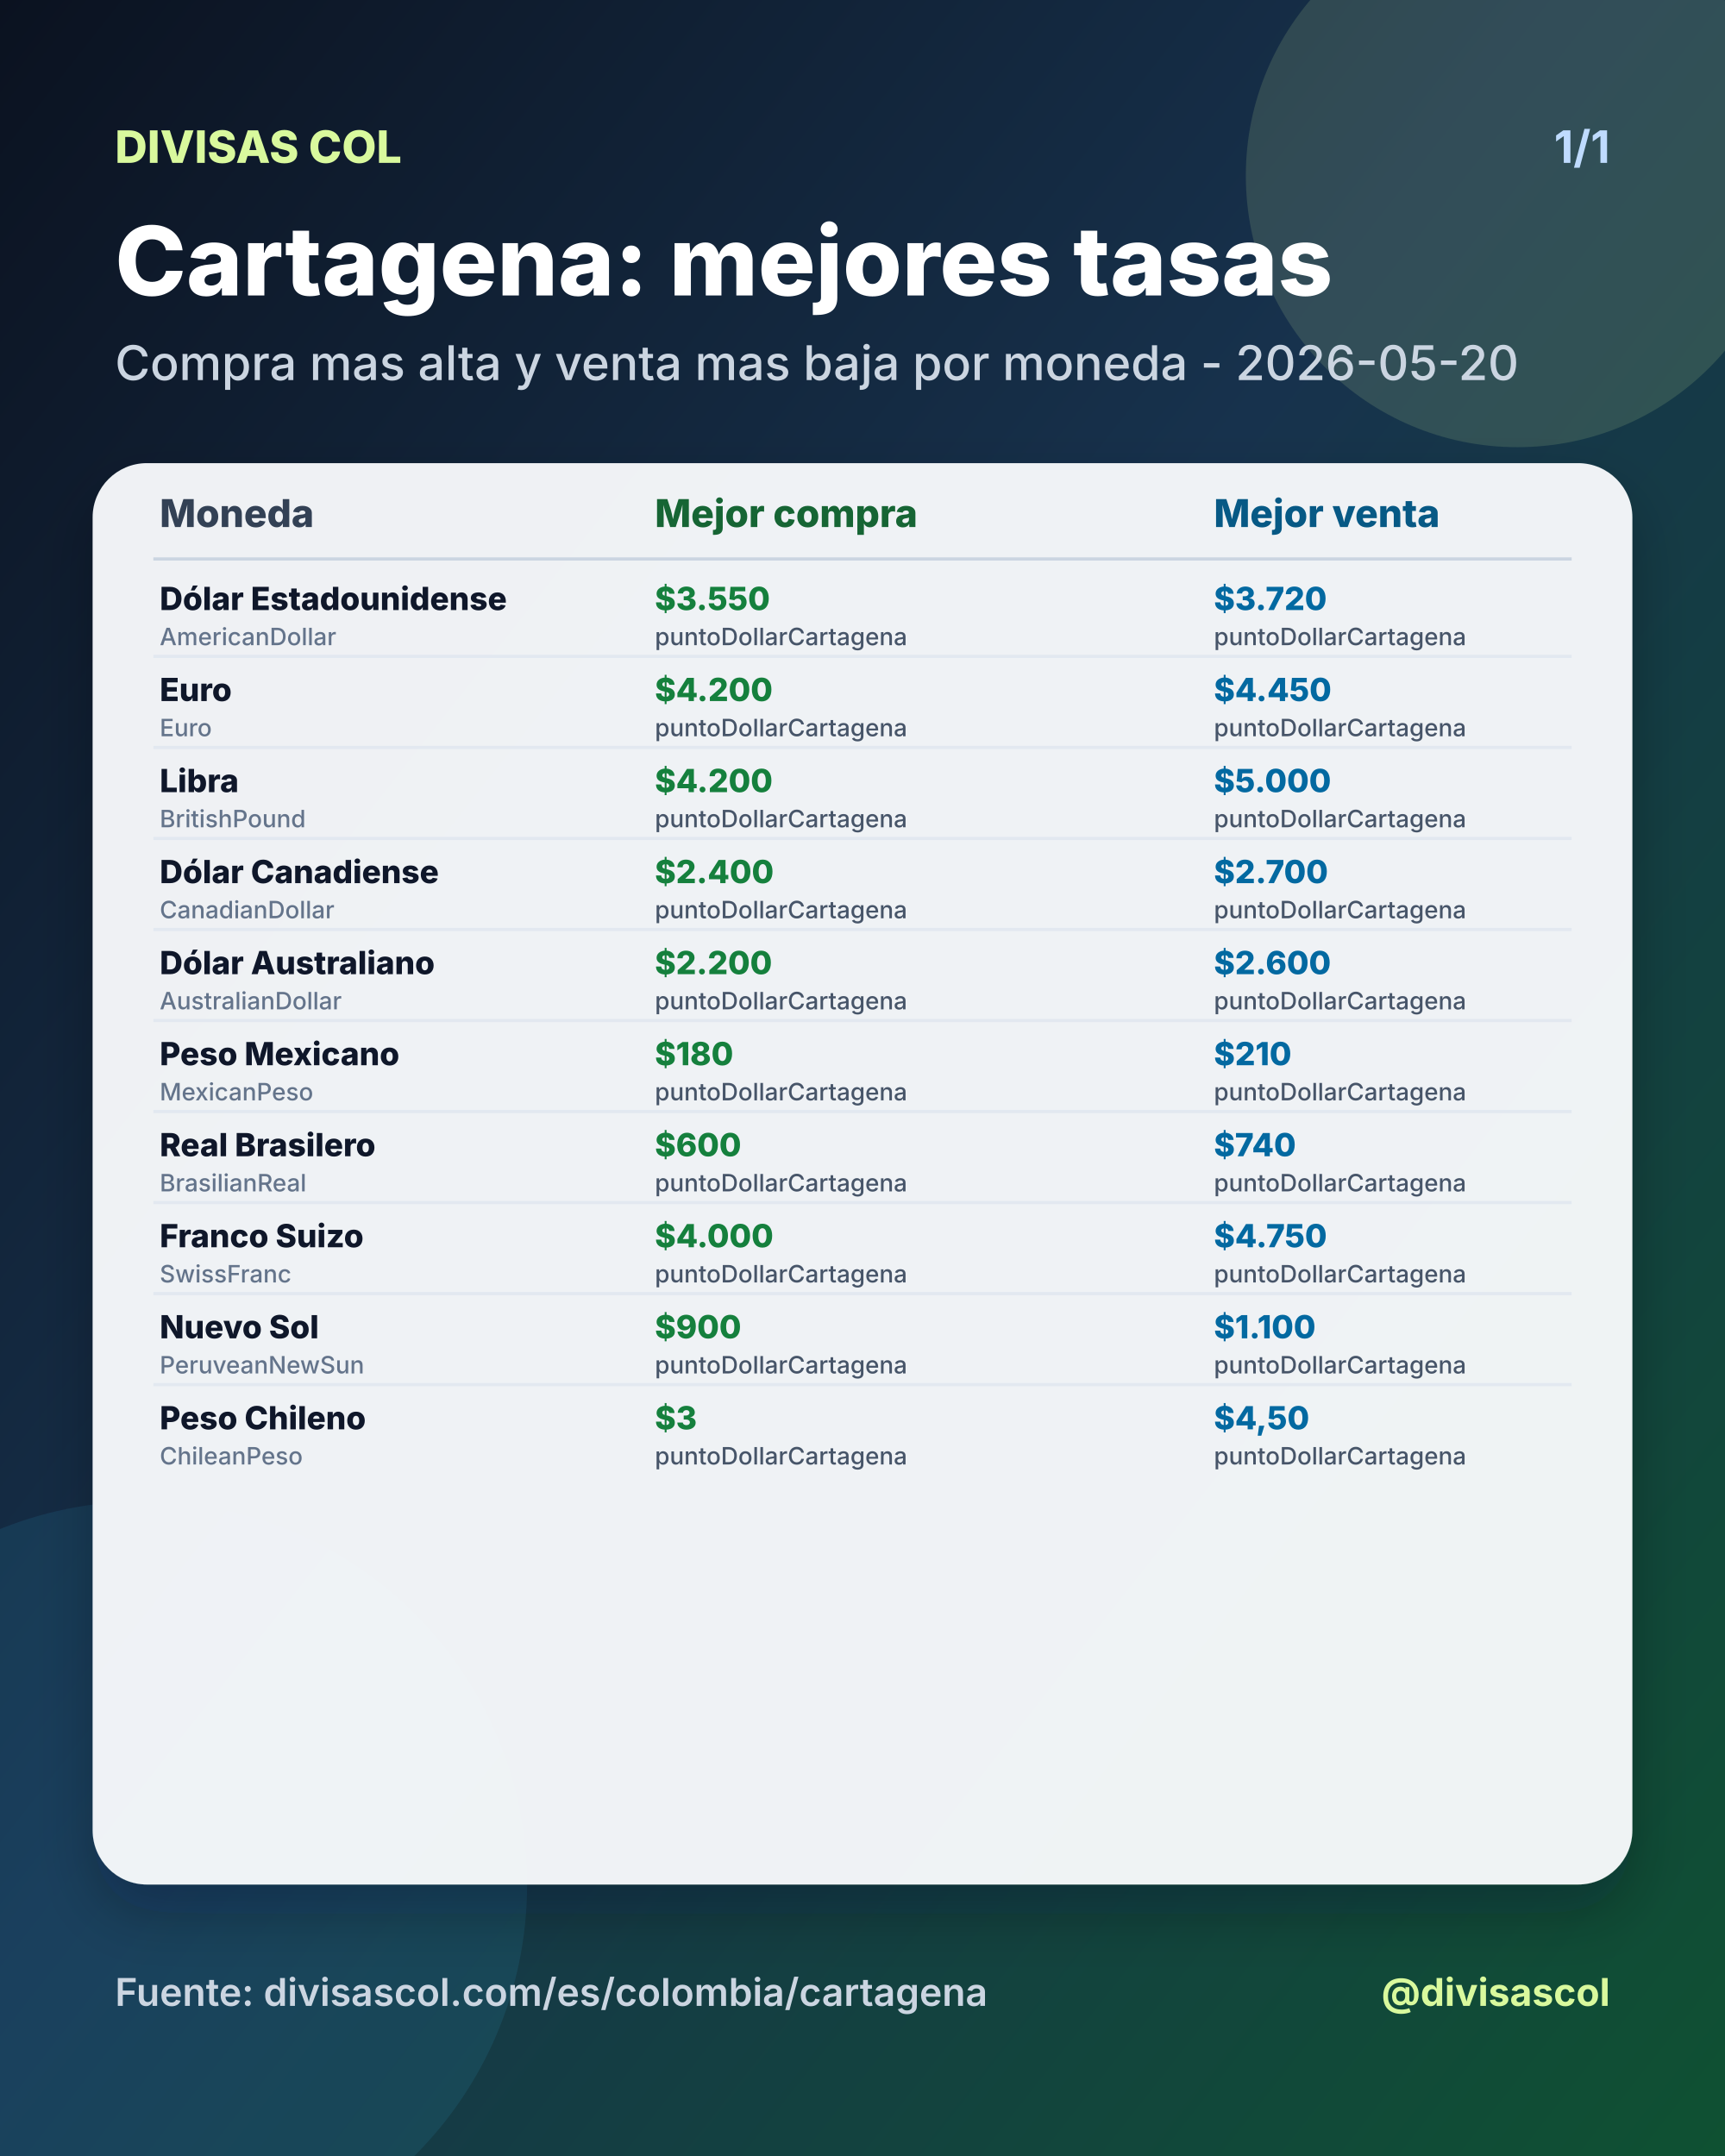
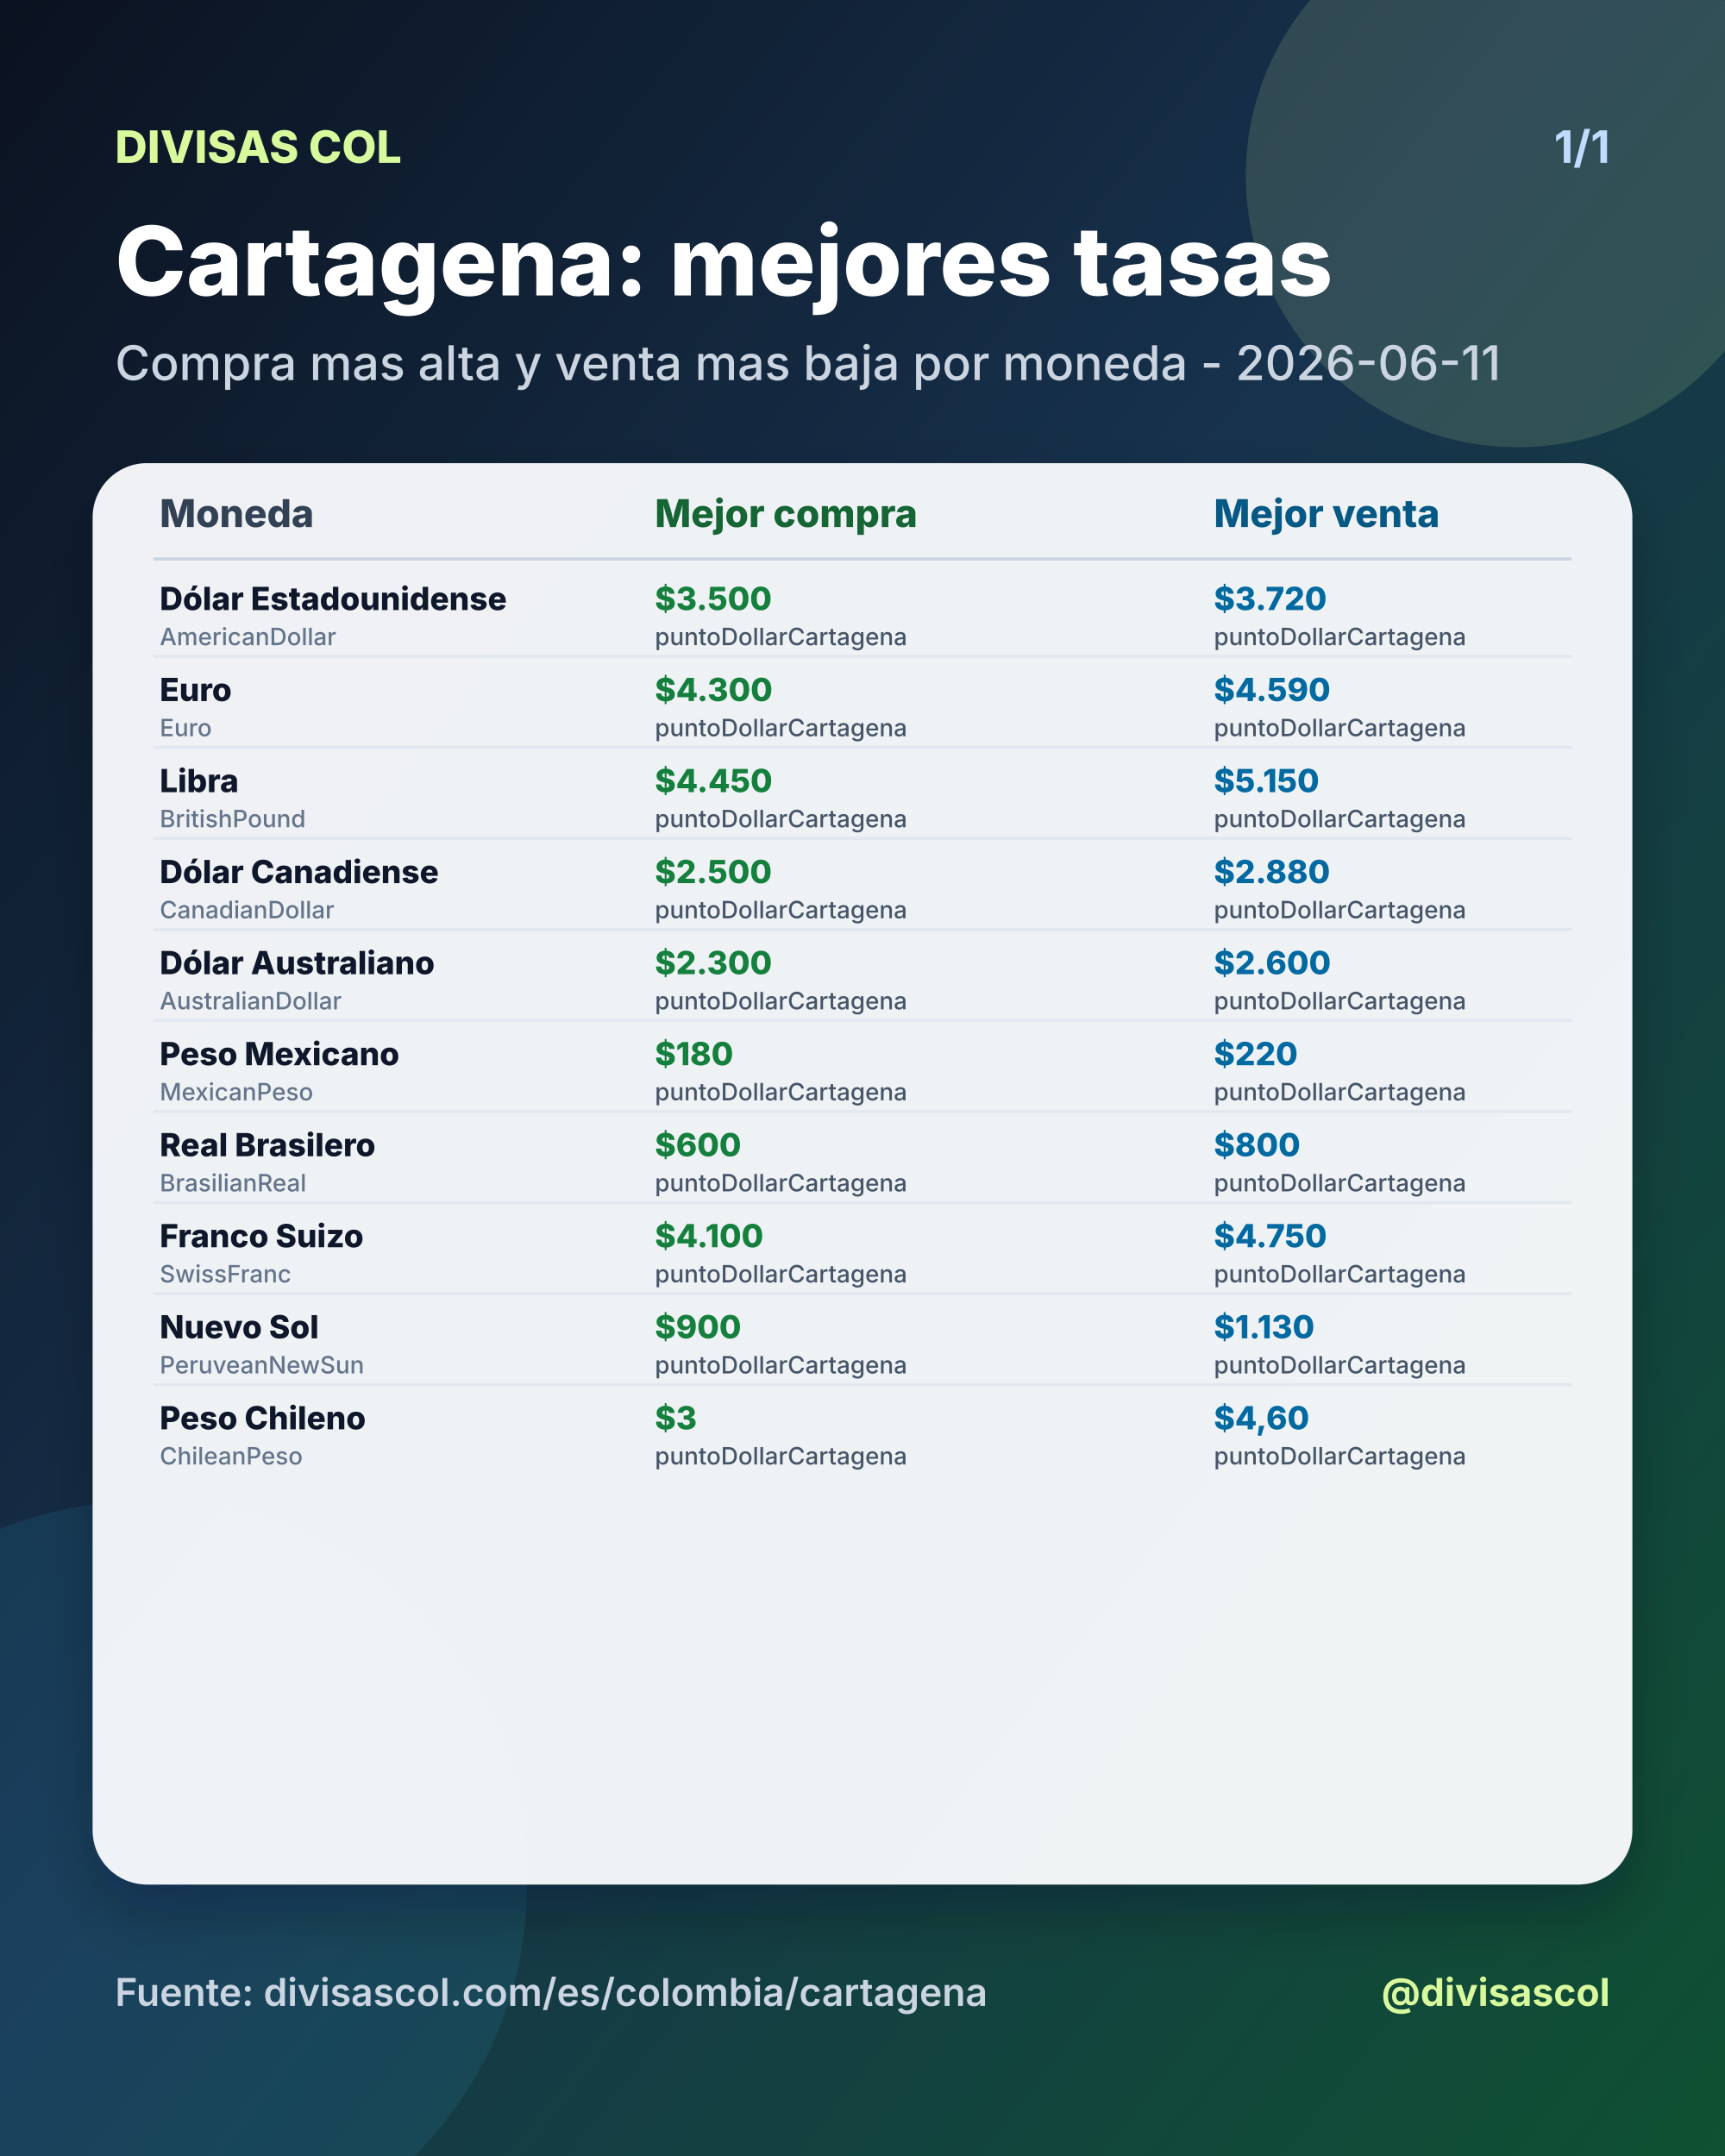
<svg xmlns="http://www.w3.org/2000/svg" width="1080" height="1350" viewBox="0 0 1080 1350">
  <defs>
    <linearGradient id="bg" x1="0" y1="0" x2="1" y2="1">
      <stop offset="0%" stop-color="#0b1220" />
      <stop offset="46%" stop-color="#17324d" />
      <stop offset="100%" stop-color="#0f5132" />
    </linearGradient>
    <filter id="shadow" x="-20%" y="-20%" width="140%" height="140%">
      <feDropShadow dx="0" dy="18" stdDeviation="18" flood-color="#020617" flood-opacity="0.28" />
    </filter>
  </defs>
  <rect width="1080" height="1350" fill="url(#bg)" />
  <circle cx="950" cy="110" r="170" fill="#d9f99d" opacity="0.14" />
  <circle cx="90" cy="1180" r="240" fill="#38bdf8" opacity="0.10" />
  <text x="72" y="102" fill="#d9f99d" font-size="28" font-family="Inter, Arial, sans-serif" font-weight="800" text-anchor="start">DIVISAS COL</text>
  <text x="1008" y="102" fill="#bfdbfe" font-size="28" font-family="Inter, Arial, sans-serif" font-weight="700" text-anchor="end">1/1</text>
  <text x="72" y="185" fill="#ffffff" font-size="60" font-family="Inter, Arial, sans-serif" font-weight="800" text-anchor="start">Cartagena: mejores tasas</text>
-   <text x="72" y="238" fill="#cbd5e1" font-size="30" font-family="Inter, Arial, sans-serif" font-weight="500" text-anchor="start">Compra mas alta y venta mas baja por moneda - 2026-05-20</text>
+   <text x="72" y="238" fill="#cbd5e1" font-size="30" font-family="Inter, Arial, sans-serif" font-weight="500" text-anchor="start">Compra mas alta y venta mas baja por moneda - 2026-06-11</text>
  <rect x="58" y="290" width="964" height="890" rx="34" fill="#f8fafc" opacity="0.96" filter="url(#shadow)" />
  <text x="100" y="330" fill="#334155" font-size="24" font-family="Inter, Arial, sans-serif" font-weight="800" text-anchor="start">Moneda</text>
  <text x="410" y="330" fill="#166534" font-size="24" font-family="Inter, Arial, sans-serif" font-weight="800" text-anchor="start">Mejor compra</text>
  <text x="760" y="330" fill="#075985" font-size="24" font-family="Inter, Arial, sans-serif" font-weight="800" text-anchor="start">Mejor venta</text>
  <line x1="96" y1="350" x2="984" y2="350" stroke="#cbd5e1" stroke-width="2" />
  <text x="100" y="382" fill="#0f172a" font-size="20" font-family="Inter, Arial, sans-serif" font-weight="800" text-anchor="start">Dólar Estadounidense</text>
  <text x="100" y="404" fill="#64748b" font-size="15" font-family="Inter, Arial, sans-serif" font-weight="500" text-anchor="start">AmericanDollar</text>
-   <text x="410" y="382" fill="#15803d" font-size="20" font-family="Inter, Arial, sans-serif" font-weight="800" text-anchor="start">$3.550</text>
+   <text x="410" y="382" fill="#15803d" font-size="20" font-family="Inter, Arial, sans-serif" font-weight="800" text-anchor="start">$3.500</text>
  <text x="410" y="404" fill="#475569" font-size="15" font-family="Inter, Arial, sans-serif" font-weight="500" text-anchor="start">puntoDollarCartagena</text>
  <text x="760" y="382" fill="#0369a1" font-size="20" font-family="Inter, Arial, sans-serif" font-weight="800" text-anchor="start">$3.720</text>
  <text x="760" y="404" fill="#475569" font-size="15" font-family="Inter, Arial, sans-serif" font-weight="500" text-anchor="start">puntoDollarCartagena</text>
  <line x1="96" y1="411" x2="984" y2="411" stroke="#e2e8f0" stroke-width="2" />
  <text x="100" y="439" fill="#0f172a" font-size="20" font-family="Inter, Arial, sans-serif" font-weight="800" text-anchor="start">Euro</text>
  <text x="100" y="461" fill="#64748b" font-size="15" font-family="Inter, Arial, sans-serif" font-weight="500" text-anchor="start">Euro</text>
-   <text x="410" y="439" fill="#15803d" font-size="20" font-family="Inter, Arial, sans-serif" font-weight="800" text-anchor="start">$4.200</text>
+   <text x="410" y="439" fill="#15803d" font-size="20" font-family="Inter, Arial, sans-serif" font-weight="800" text-anchor="start">$4.300</text>
  <text x="410" y="461" fill="#475569" font-size="15" font-family="Inter, Arial, sans-serif" font-weight="500" text-anchor="start">puntoDollarCartagena</text>
-   <text x="760" y="439" fill="#0369a1" font-size="20" font-family="Inter, Arial, sans-serif" font-weight="800" text-anchor="start">$4.450</text>
+   <text x="760" y="439" fill="#0369a1" font-size="20" font-family="Inter, Arial, sans-serif" font-weight="800" text-anchor="start">$4.590</text>
  <text x="760" y="461" fill="#475569" font-size="15" font-family="Inter, Arial, sans-serif" font-weight="500" text-anchor="start">puntoDollarCartagena</text>
  <line x1="96" y1="468" x2="984" y2="468" stroke="#e2e8f0" stroke-width="2" />
  <text x="100" y="496" fill="#0f172a" font-size="20" font-family="Inter, Arial, sans-serif" font-weight="800" text-anchor="start">Libra</text>
  <text x="100" y="518" fill="#64748b" font-size="15" font-family="Inter, Arial, sans-serif" font-weight="500" text-anchor="start">BritishPound</text>
-   <text x="410" y="496" fill="#15803d" font-size="20" font-family="Inter, Arial, sans-serif" font-weight="800" text-anchor="start">$4.200</text>
+   <text x="410" y="496" fill="#15803d" font-size="20" font-family="Inter, Arial, sans-serif" font-weight="800" text-anchor="start">$4.450</text>
  <text x="410" y="518" fill="#475569" font-size="15" font-family="Inter, Arial, sans-serif" font-weight="500" text-anchor="start">puntoDollarCartagena</text>
-   <text x="760" y="496" fill="#0369a1" font-size="20" font-family="Inter, Arial, sans-serif" font-weight="800" text-anchor="start">$5.000</text>
+   <text x="760" y="496" fill="#0369a1" font-size="20" font-family="Inter, Arial, sans-serif" font-weight="800" text-anchor="start">$5.150</text>
  <text x="760" y="518" fill="#475569" font-size="15" font-family="Inter, Arial, sans-serif" font-weight="500" text-anchor="start">puntoDollarCartagena</text>
  <line x1="96" y1="525" x2="984" y2="525" stroke="#e2e8f0" stroke-width="2" />
  <text x="100" y="553" fill="#0f172a" font-size="20" font-family="Inter, Arial, sans-serif" font-weight="800" text-anchor="start">Dólar Canadiense</text>
  <text x="100" y="575" fill="#64748b" font-size="15" font-family="Inter, Arial, sans-serif" font-weight="500" text-anchor="start">CanadianDollar</text>
-   <text x="410" y="553" fill="#15803d" font-size="20" font-family="Inter, Arial, sans-serif" font-weight="800" text-anchor="start">$2.400</text>
+   <text x="410" y="553" fill="#15803d" font-size="20" font-family="Inter, Arial, sans-serif" font-weight="800" text-anchor="start">$2.500</text>
  <text x="410" y="575" fill="#475569" font-size="15" font-family="Inter, Arial, sans-serif" font-weight="500" text-anchor="start">puntoDollarCartagena</text>
-   <text x="760" y="553" fill="#0369a1" font-size="20" font-family="Inter, Arial, sans-serif" font-weight="800" text-anchor="start">$2.700</text>
+   <text x="760" y="553" fill="#0369a1" font-size="20" font-family="Inter, Arial, sans-serif" font-weight="800" text-anchor="start">$2.880</text>
  <text x="760" y="575" fill="#475569" font-size="15" font-family="Inter, Arial, sans-serif" font-weight="500" text-anchor="start">puntoDollarCartagena</text>
  <line x1="96" y1="582" x2="984" y2="582" stroke="#e2e8f0" stroke-width="2" />
  <text x="100" y="610" fill="#0f172a" font-size="20" font-family="Inter, Arial, sans-serif" font-weight="800" text-anchor="start">Dólar Australiano</text>
  <text x="100" y="632" fill="#64748b" font-size="15" font-family="Inter, Arial, sans-serif" font-weight="500" text-anchor="start">AustralianDollar</text>
-   <text x="410" y="610" fill="#15803d" font-size="20" font-family="Inter, Arial, sans-serif" font-weight="800" text-anchor="start">$2.200</text>
+   <text x="410" y="610" fill="#15803d" font-size="20" font-family="Inter, Arial, sans-serif" font-weight="800" text-anchor="start">$2.300</text>
  <text x="410" y="632" fill="#475569" font-size="15" font-family="Inter, Arial, sans-serif" font-weight="500" text-anchor="start">puntoDollarCartagena</text>
  <text x="760" y="610" fill="#0369a1" font-size="20" font-family="Inter, Arial, sans-serif" font-weight="800" text-anchor="start">$2.600</text>
  <text x="760" y="632" fill="#475569" font-size="15" font-family="Inter, Arial, sans-serif" font-weight="500" text-anchor="start">puntoDollarCartagena</text>
  <line x1="96" y1="639" x2="984" y2="639" stroke="#e2e8f0" stroke-width="2" />
  <text x="100" y="667" fill="#0f172a" font-size="20" font-family="Inter, Arial, sans-serif" font-weight="800" text-anchor="start">Peso Mexicano</text>
  <text x="100" y="689" fill="#64748b" font-size="15" font-family="Inter, Arial, sans-serif" font-weight="500" text-anchor="start">MexicanPeso</text>
  <text x="410" y="667" fill="#15803d" font-size="20" font-family="Inter, Arial, sans-serif" font-weight="800" text-anchor="start">$180</text>
  <text x="410" y="689" fill="#475569" font-size="15" font-family="Inter, Arial, sans-serif" font-weight="500" text-anchor="start">puntoDollarCartagena</text>
-   <text x="760" y="667" fill="#0369a1" font-size="20" font-family="Inter, Arial, sans-serif" font-weight="800" text-anchor="start">$210</text>
+   <text x="760" y="667" fill="#0369a1" font-size="20" font-family="Inter, Arial, sans-serif" font-weight="800" text-anchor="start">$220</text>
  <text x="760" y="689" fill="#475569" font-size="15" font-family="Inter, Arial, sans-serif" font-weight="500" text-anchor="start">puntoDollarCartagena</text>
  <line x1="96" y1="696" x2="984" y2="696" stroke="#e2e8f0" stroke-width="2" />
  <text x="100" y="724" fill="#0f172a" font-size="20" font-family="Inter, Arial, sans-serif" font-weight="800" text-anchor="start">Real Brasilero</text>
  <text x="100" y="746" fill="#64748b" font-size="15" font-family="Inter, Arial, sans-serif" font-weight="500" text-anchor="start">BrasilianReal</text>
  <text x="410" y="724" fill="#15803d" font-size="20" font-family="Inter, Arial, sans-serif" font-weight="800" text-anchor="start">$600</text>
  <text x="410" y="746" fill="#475569" font-size="15" font-family="Inter, Arial, sans-serif" font-weight="500" text-anchor="start">puntoDollarCartagena</text>
-   <text x="760" y="724" fill="#0369a1" font-size="20" font-family="Inter, Arial, sans-serif" font-weight="800" text-anchor="start">$740</text>
+   <text x="760" y="724" fill="#0369a1" font-size="20" font-family="Inter, Arial, sans-serif" font-weight="800" text-anchor="start">$800</text>
  <text x="760" y="746" fill="#475569" font-size="15" font-family="Inter, Arial, sans-serif" font-weight="500" text-anchor="start">puntoDollarCartagena</text>
  <line x1="96" y1="753" x2="984" y2="753" stroke="#e2e8f0" stroke-width="2" />
  <text x="100" y="781" fill="#0f172a" font-size="20" font-family="Inter, Arial, sans-serif" font-weight="800" text-anchor="start">Franco Suizo</text>
  <text x="100" y="803" fill="#64748b" font-size="15" font-family="Inter, Arial, sans-serif" font-weight="500" text-anchor="start">SwissFranc</text>
-   <text x="410" y="781" fill="#15803d" font-size="20" font-family="Inter, Arial, sans-serif" font-weight="800" text-anchor="start">$4.000</text>
+   <text x="410" y="781" fill="#15803d" font-size="20" font-family="Inter, Arial, sans-serif" font-weight="800" text-anchor="start">$4.100</text>
  <text x="410" y="803" fill="#475569" font-size="15" font-family="Inter, Arial, sans-serif" font-weight="500" text-anchor="start">puntoDollarCartagena</text>
  <text x="760" y="781" fill="#0369a1" font-size="20" font-family="Inter, Arial, sans-serif" font-weight="800" text-anchor="start">$4.750</text>
  <text x="760" y="803" fill="#475569" font-size="15" font-family="Inter, Arial, sans-serif" font-weight="500" text-anchor="start">puntoDollarCartagena</text>
  <line x1="96" y1="810" x2="984" y2="810" stroke="#e2e8f0" stroke-width="2" />
  <text x="100" y="838" fill="#0f172a" font-size="20" font-family="Inter, Arial, sans-serif" font-weight="800" text-anchor="start">Nuevo Sol</text>
  <text x="100" y="860" fill="#64748b" font-size="15" font-family="Inter, Arial, sans-serif" font-weight="500" text-anchor="start">PeruveanNewSun</text>
  <text x="410" y="838" fill="#15803d" font-size="20" font-family="Inter, Arial, sans-serif" font-weight="800" text-anchor="start">$900</text>
  <text x="410" y="860" fill="#475569" font-size="15" font-family="Inter, Arial, sans-serif" font-weight="500" text-anchor="start">puntoDollarCartagena</text>
-   <text x="760" y="838" fill="#0369a1" font-size="20" font-family="Inter, Arial, sans-serif" font-weight="800" text-anchor="start">$1.100</text>
+   <text x="760" y="838" fill="#0369a1" font-size="20" font-family="Inter, Arial, sans-serif" font-weight="800" text-anchor="start">$1.130</text>
  <text x="760" y="860" fill="#475569" font-size="15" font-family="Inter, Arial, sans-serif" font-weight="500" text-anchor="start">puntoDollarCartagena</text>
  <line x1="96" y1="867" x2="984" y2="867" stroke="#e2e8f0" stroke-width="2" />
  <text x="100" y="895" fill="#0f172a" font-size="20" font-family="Inter, Arial, sans-serif" font-weight="800" text-anchor="start">Peso Chileno</text>
  <text x="100" y="917" fill="#64748b" font-size="15" font-family="Inter, Arial, sans-serif" font-weight="500" text-anchor="start">ChileanPeso</text>
  <text x="410" y="895" fill="#15803d" font-size="20" font-family="Inter, Arial, sans-serif" font-weight="800" text-anchor="start">$3</text>
  <text x="410" y="917" fill="#475569" font-size="15" font-family="Inter, Arial, sans-serif" font-weight="500" text-anchor="start">puntoDollarCartagena</text>
-   <text x="760" y="895" fill="#0369a1" font-size="20" font-family="Inter, Arial, sans-serif" font-weight="800" text-anchor="start">$4,50</text>
+   <text x="760" y="895" fill="#0369a1" font-size="20" font-family="Inter, Arial, sans-serif" font-weight="800" text-anchor="start">$4,60</text>
  <text x="760" y="917" fill="#475569" font-size="15" font-family="Inter, Arial, sans-serif" font-weight="500" text-anchor="start">puntoDollarCartagena</text>
  <text x="72" y="1256" fill="#cbd5e1" font-size="24" font-family="Inter, Arial, sans-serif" font-weight="600" text-anchor="start">Fuente: divisascol.com/es/colombia/cartagena</text>
  <text x="1008" y="1256" fill="#d9f99d" font-size="24" font-family="Inter, Arial, sans-serif" font-weight="700" text-anchor="end">@divisascol</text>
</svg>
